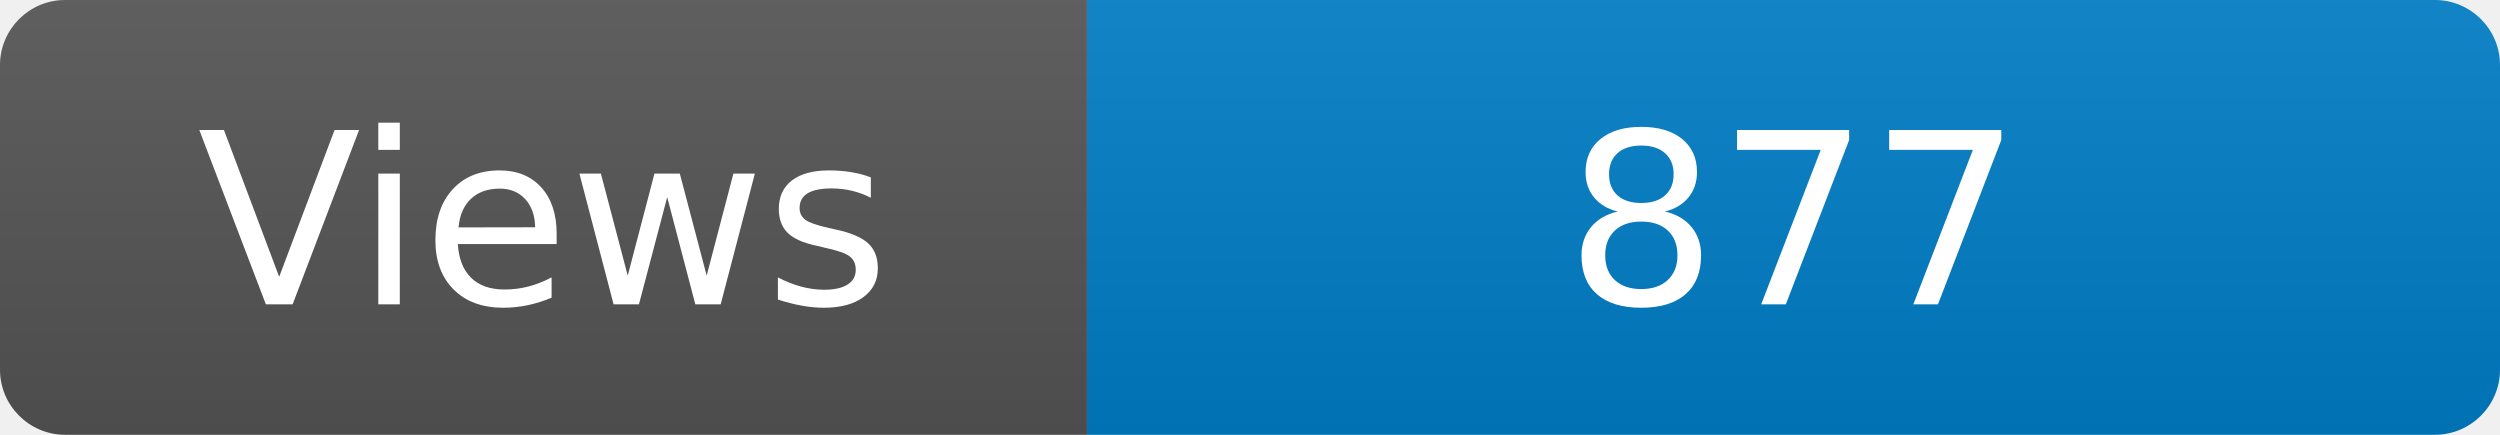
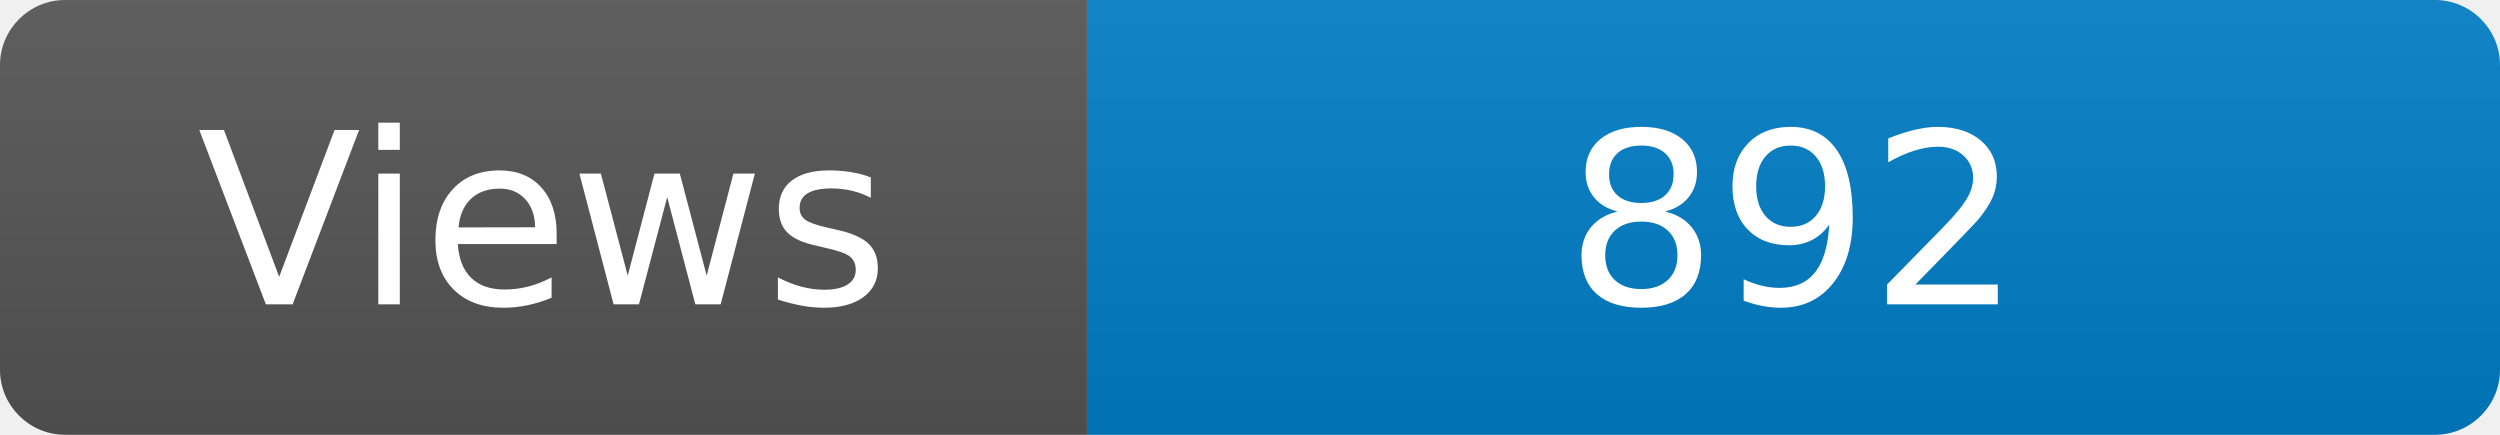
<svg xmlns="http://www.w3.org/2000/svg" width="115" height="20" role="img" aria-label="Maintained?: yes">
  <linearGradient id="s" x2="0" y2="100%">
    <stop offset="0" stop-color="#bbb" stop-opacity=".1" />
    <stop offset="1" stop-opacity=".1" />
  </linearGradient>
  <clipPath id="r">
    <rect width="115" height="20" rx="3" fill="#fff" />
  </clipPath>
  <g clip-path="url(#r)">
    <rect width="50" height="20" fill="#555" />
    <rect x="50" width="160" height="20" fill="#007ec6" />
    <rect width="115" height="20" fill="url(#s)" />
  </g>
  <g fill="#fff" text-anchor="middle" font-family="Verdana,Geneva,DejaVu Sans,sans-serif" font-size="110">
    <text x="250" y="140" transform="scale(.1)" fill="#fff">Views</text>
-     <text x="825" y="140" transform="scale(.1)" fill="#fff">877</text>
+     <text x="825" y="140" transform="scale(.1)" fill="#fff">892</text>
  </g>
</svg>
